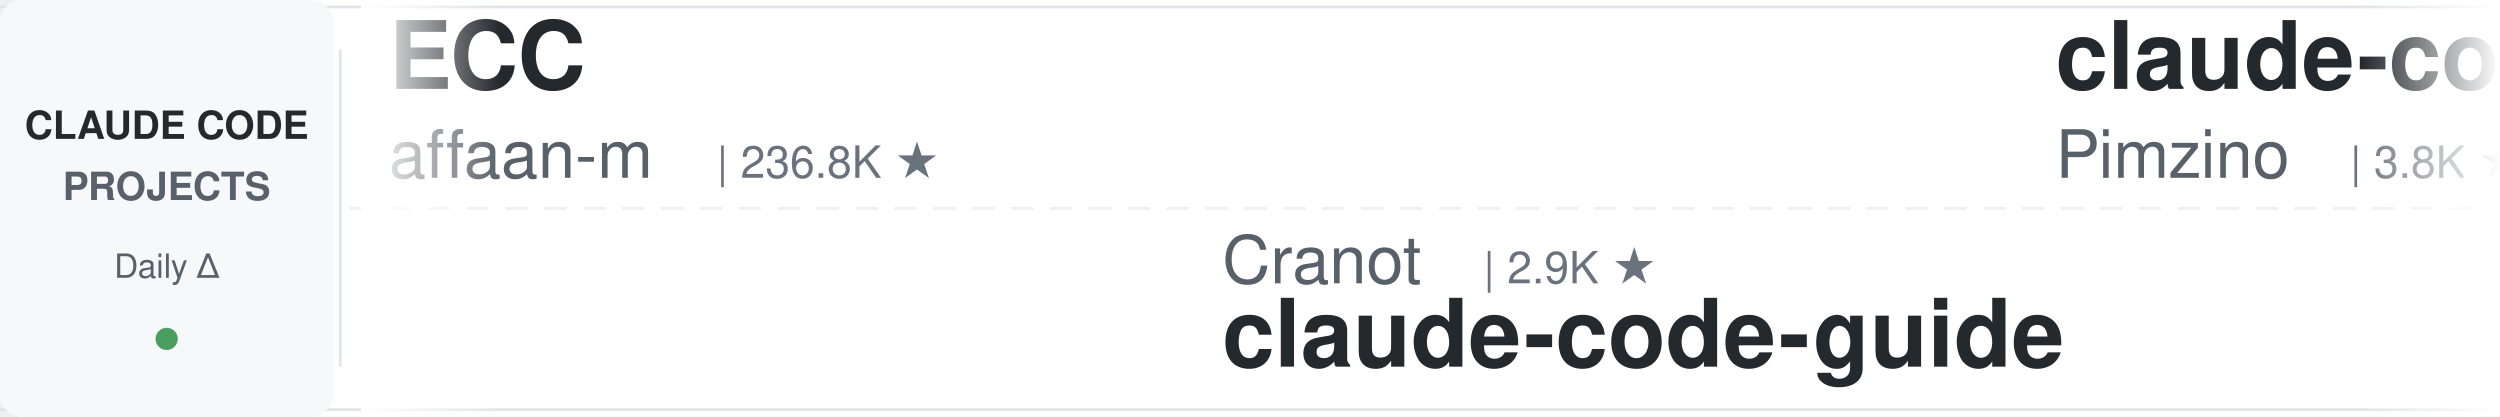
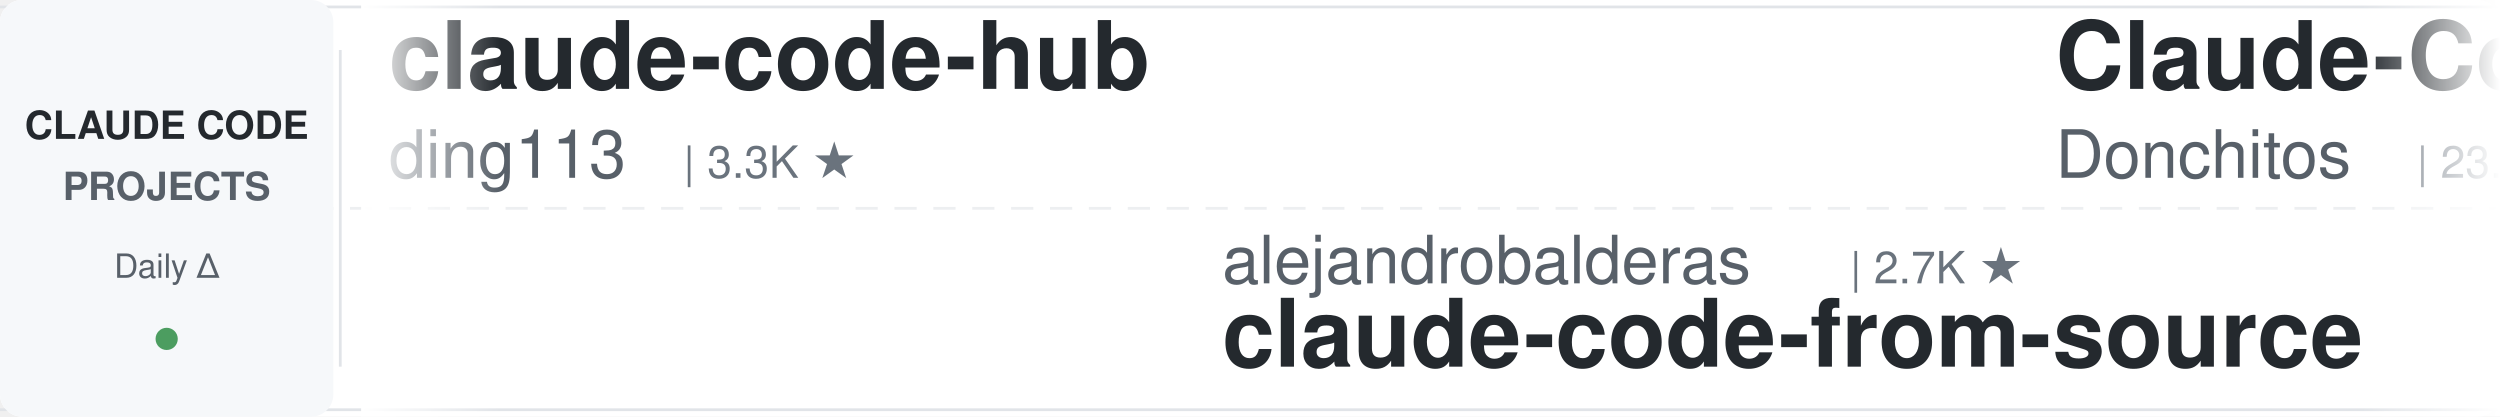
<svg xmlns="http://www.w3.org/2000/svg" width="900" height="150">
  <defs>
    <linearGradient id="leftFade" x1="0%" y1="0%" x2="100%" y2="0%">
      <stop offset="0%" style="stop-color:#ffffff;stop-opacity:1" />
      <stop offset="100%" style="stop-color:#ffffff;stop-opacity:0" />
    </linearGradient>
    <linearGradient id="rightFade" x1="0%" y1="0%" x2="100%" y2="0%">
      <stop offset="0%" style="stop-color:#ffffff;stop-opacity:0" />
      <stop offset="100%" style="stop-color:#ffffff;stop-opacity:1" />
    </linearGradient>
  </defs>
  <rect width="900" height="150" fill="#ffffff" rx="8" />
  <rect x="0" y="2" width="900" height="1" fill="#e1e4e8" />
  <rect x="0" y="147" width="900" height="1" fill="#e1e4e8" />
  <line x1="0" y1="75" x2="900" y2="75" stroke="#e1e4e8" stroke-width="1" stroke-dasharray="8 6" opacity="0.6" />
  <rect x="0" y="0" width="120" height="150" fill="#f6f8fa" rx="8" />
  <text x="60" y="50" font-family="-apple-system, BlinkMacSystemFont, 'Segoe UI', Helvetica, Arial, sans-serif" font-size="14" font-weight="600" fill="#24292e" text-anchor="middle">CLAUDE CODE</text>
  <text x="60" y="72" font-family="-apple-system, BlinkMacSystemFont, 'Segoe UI', Helvetica, Arial, sans-serif" font-size="14" font-weight="600" fill="#586069" text-anchor="middle">PROJECTS</text>
  <text x="60" y="100" font-family="-apple-system, BlinkMacSystemFont, 'Segoe UI', Helvetica, Arial, sans-serif" font-size="12" font-weight="500" fill="#586069" text-anchor="middle">Daily Δ</text>
  <circle cx="60" cy="122" r="4" fill="#22863a" opacity="0.8" />
  <rect x="122" y="18" width="1" height="114" fill="#e1e4e8" />
  <clipPath id="tickerClip">
    <rect x="130" y="0" width="770" height="150" />
  </clipPath>
  <g clip-path="url(#tickerClip)">
    <g id="tickerItems">
      <animateTransform attributeName="transform" attributeType="XML" type="translate" from="0 0" to="-3000 0" dur="54s" repeatCount="indefinite" />
      <g transform="translate(0, 0)">
-         <text x="140" y="32" font-family="-apple-system, BlinkMacSystemFont, 'Segoe UI', Helvetica, Arial, sans-serif" font-size="34" font-weight="600" fill="#24292e">ECC</text>
-         <text x="140" y="64" font-family="-apple-system, BlinkMacSystemFont, 'Segoe UI', Helvetica, Arial, sans-serif" font-size="24" font-weight="400" fill="#586069">affaan-m</text>
-         <text x="258" y="64" font-family="-apple-system, BlinkMacSystemFont, 'Segoe UI', Helvetica, Arial, sans-serif" font-size="16" font-weight="500" fill="#6a737d">| 236.8K ★</text>
+         <text x="140" y="32" font-family="-apple-system, BlinkMacSystemFont, 'Segoe UI', Helvetica, Arial, sans-serif" font-size="34" font-weight="600" fill="#24292e">claude-code-hub</text>
+         <text x="140" y="64" font-family="-apple-system, BlinkMacSystemFont, 'Segoe UI', Helvetica, Arial, sans-serif" font-size="24" font-weight="400" fill="#586069">ding113</text>
+         <text x="246" y="64" font-family="-apple-system, BlinkMacSystemFont, 'Segoe UI', Helvetica, Arial, sans-serif" font-size="16" font-weight="500" fill="#6a737d">| 3.3K ★</text>
      </g>
      <g transform="translate(300, 0)">
-         <text x="140" y="102" font-family="-apple-system, BlinkMacSystemFont, 'Segoe UI', Helvetica, Arial, sans-serif" font-size="24" font-weight="400" fill="#586069">Cranot</text>
-         <text x="234" y="102" font-family="-apple-system, BlinkMacSystemFont, 'Segoe UI', Helvetica, Arial, sans-serif" font-size="16" font-weight="500" fill="#6a737d">| 2.9K ★</text>
-         <text x="140" y="132" font-family="-apple-system, BlinkMacSystemFont, 'Segoe UI', Helvetica, Arial, sans-serif" font-size="34" font-weight="600" fill="#24292e">claude-code-guide</text>
+         <text x="140" y="102" font-family="-apple-system, BlinkMacSystemFont, 'Segoe UI', Helvetica, Arial, sans-serif" font-size="24" font-weight="400" fill="#586069">alejandrobalderas</text>
+         <text x="366" y="102" font-family="-apple-system, BlinkMacSystemFont, 'Segoe UI', Helvetica, Arial, sans-serif" font-size="16" font-weight="500" fill="#6a737d">| 2.7K ★</text>
+         <text x="140" y="132" font-family="-apple-system, BlinkMacSystemFont, 'Segoe UI', Helvetica, Arial, sans-serif" font-size="34" font-weight="600" fill="#24292e">claude-code-from-source</text>
      </g>
      <g transform="translate(600, 0)">
-         <text x="140" y="32" font-family="-apple-system, BlinkMacSystemFont, 'Segoe UI', Helvetica, Arial, sans-serif" font-size="34" font-weight="600" fill="#24292e">claude-code-spec-workflo...</text>
-         <text x="140" y="64" font-family="-apple-system, BlinkMacSystemFont, 'Segoe UI', Helvetica, Arial, sans-serif" font-size="24" font-weight="400" fill="#586069">Pimzino</text>
-         <text x="246" y="64" font-family="-apple-system, BlinkMacSystemFont, 'Segoe UI', Helvetica, Arial, sans-serif" font-size="16" font-weight="500" fill="#6a737d">| 3.8K ★</text>
+         <text x="140" y="32" font-family="-apple-system, BlinkMacSystemFont, 'Segoe UI', Helvetica, Arial, sans-serif" font-size="34" font-weight="600" fill="#24292e">Claude-Code-Game-Studios</text>
+         <text x="140" y="64" font-family="-apple-system, BlinkMacSystemFont, 'Segoe UI', Helvetica, Arial, sans-serif" font-size="24" font-weight="400" fill="#586069">Donchitos</text>
+         <text x="270" y="64" font-family="-apple-system, BlinkMacSystemFont, 'Segoe UI', Helvetica, Arial, sans-serif" font-size="16" font-weight="500" fill="#6a737d">| 23.5K ★</text>
      </g>
      <g transform="translate(900, 0)">
-         <text x="140" y="102" font-family="-apple-system, BlinkMacSystemFont, 'Segoe UI', Helvetica, Arial, sans-serif" font-size="24" font-weight="400" fill="#586069">edmund-io</text>
-         <text x="270" y="102" font-family="-apple-system, BlinkMacSystemFont, 'Segoe UI', Helvetica, Arial, sans-serif" font-size="16" font-weight="500" fill="#6a737d">| 1.5K ★</text>
-         <text x="140" y="132" font-family="-apple-system, BlinkMacSystemFont, 'Segoe UI', Helvetica, Arial, sans-serif" font-size="34" font-weight="600" fill="#24292e">edmunds-claude-code</text>
+         <text x="140" y="102" font-family="-apple-system, BlinkMacSystemFont, 'Segoe UI', Helvetica, Arial, sans-serif" font-size="24" font-weight="400" fill="#586069">musistudio</text>
+         <text x="282" y="102" font-family="-apple-system, BlinkMacSystemFont, 'Segoe UI', Helvetica, Arial, sans-serif" font-size="16" font-weight="500" fill="#6a737d">| 36.3K ★</text>
+         <text x="140" y="132" font-family="-apple-system, BlinkMacSystemFont, 'Segoe UI', Helvetica, Arial, sans-serif" font-size="34" font-weight="600" fill="#24292e">claude-code-router</text>
      </g>
      <g transform="translate(1200, 0)">
-         <text x="140" y="32" font-family="-apple-system, BlinkMacSystemFont, 'Segoe UI', Helvetica, Arial, sans-serif" font-size="34" font-weight="600" fill="#24292e">claude-code-local</text>
-         <text x="140" y="64" font-family="-apple-system, BlinkMacSystemFont, 'Segoe UI', Helvetica, Arial, sans-serif" font-size="24" font-weight="400" fill="#586069">nicedreamzapp</text>
-         <text x="318" y="64" font-family="-apple-system, BlinkMacSystemFont, 'Segoe UI', Helvetica, Arial, sans-serif" font-size="16" font-weight="500" fill="#6a737d">| 3.0K ★</text>
+         <text x="140" y="32" font-family="-apple-system, BlinkMacSystemFont, 'Segoe UI', Helvetica, Arial, sans-serif" font-size="34" font-weight="600" fill="#24292e">ralph-claude-code</text>
+         <text x="140" y="64" font-family="-apple-system, BlinkMacSystemFont, 'Segoe UI', Helvetica, Arial, sans-serif" font-size="24" font-weight="400" fill="#586069">frankbria</text>
+         <text x="270" y="64" font-family="-apple-system, BlinkMacSystemFont, 'Segoe UI', Helvetica, Arial, sans-serif" font-size="16" font-weight="500" fill="#6a737d">| 9.6K ★</text>
      </g>
      <g transform="translate(1500, 0)">
-         <text x="140" y="102" font-family="-apple-system, BlinkMacSystemFont, 'Segoe UI', Helvetica, Arial, sans-serif" font-size="24" font-weight="400" fill="#586069">lintsinghua</text>
-         <text x="294" y="102" font-family="-apple-system, BlinkMacSystemFont, 'Segoe UI', Helvetica, Arial, sans-serif" font-size="16" font-weight="500" fill="#6a737d">| 4.0K ★</text>
-         <text x="140" y="132" font-family="-apple-system, BlinkMacSystemFont, 'Segoe UI', Helvetica, Arial, sans-serif" font-size="34" font-weight="600" fill="#24292e">claude-code-book</text>
+         <text x="140" y="102" font-family="-apple-system, BlinkMacSystemFont, 'Segoe UI', Helvetica, Arial, sans-serif" font-size="24" font-weight="400" fill="#586069">Windy3f3f3f3f</text>
+         <text x="318" y="102" font-family="-apple-system, BlinkMacSystemFont, 'Segoe UI', Helvetica, Arial, sans-serif" font-size="16" font-weight="500" fill="#6a737d">| 2.5K ★</text>
+         <text x="140" y="132" font-family="-apple-system, BlinkMacSystemFont, 'Segoe UI', Helvetica, Arial, sans-serif" font-size="34" font-weight="600" fill="#24292e">claude-code-from-scratch</text>
      </g>
      <g transform="translate(1800, 0)">
-         <text x="140" y="32" font-family="-apple-system, BlinkMacSystemFont, 'Segoe UI', Helvetica, Arial, sans-serif" font-size="34" font-weight="600" fill="#24292e">claude_codex_bridge</text>
-         <text x="140" y="64" font-family="-apple-system, BlinkMacSystemFont, 'Segoe UI', Helvetica, Arial, sans-serif" font-size="24" font-weight="400" fill="#586069">SeemSeam</text>
-         <text x="258" y="64" font-family="-apple-system, BlinkMacSystemFont, 'Segoe UI', Helvetica, Arial, sans-serif" font-size="16" font-weight="500" fill="#6a737d">| 3.4K ★</text>
+         <text x="140" y="32" font-family="-apple-system, BlinkMacSystemFont, 'Segoe UI', Helvetica, Arial, sans-serif" font-size="34" font-weight="600" fill="#24292e">claude-code-reverse</text>
+         <text x="140" y="64" font-family="-apple-system, BlinkMacSystemFont, 'Segoe UI', Helvetica, Arial, sans-serif" font-size="24" font-weight="400" fill="#586069">Yuyz0112</text>
+         <text x="258" y="64" font-family="-apple-system, BlinkMacSystemFont, 'Segoe UI', Helvetica, Arial, sans-serif" font-size="16" font-weight="500" fill="#6a737d">| 2.4K ★</text>
      </g>
      <g transform="translate(2100, 0)">
-         <text x="140" y="102" font-family="-apple-system, BlinkMacSystemFont, 'Segoe UI', Helvetica, Arial, sans-serif" font-size="24" font-weight="400" fill="#586069">pedrohcgs</text>
-         <text x="270" y="102" font-family="-apple-system, BlinkMacSystemFont, 'Segoe UI', Helvetica, Arial, sans-serif" font-size="16" font-weight="500" fill="#6a737d">| 1.4K ★</text>
-         <text x="140" y="132" font-family="-apple-system, BlinkMacSystemFont, 'Segoe UI', Helvetica, Arial, sans-serif" font-size="34" font-weight="600" fill="#24292e">claude-code-my-workflow</text>
+         <text x="140" y="102" font-family="-apple-system, BlinkMacSystemFont, 'Segoe UI', Helvetica, Arial, sans-serif" font-size="24" font-weight="400" fill="#586069">1rgs</text>
+         <text x="210" y="102" font-family="-apple-system, BlinkMacSystemFont, 'Segoe UI', Helvetica, Arial, sans-serif" font-size="16" font-weight="500" fill="#6a737d">| 3.7K ★</text>
+         <text x="140" y="132" font-family="-apple-system, BlinkMacSystemFont, 'Segoe UI', Helvetica, Arial, sans-serif" font-size="34" font-weight="600" fill="#24292e">claude-code-proxy</text>
      </g>
      <g transform="translate(2400, 0)">
-         <text x="140" y="32" font-family="-apple-system, BlinkMacSystemFont, 'Segoe UI', Helvetica, Arial, sans-serif" font-size="34" font-weight="600" fill="#24292e">claude-code-engineering</text>
-         <text x="140" y="64" font-family="-apple-system, BlinkMacSystemFont, 'Segoe UI', Helvetica, Arial, sans-serif" font-size="24" font-weight="400" fill="#586069">huangjia2019</text>
-         <text x="306" y="64" font-family="-apple-system, BlinkMacSystemFont, 'Segoe UI', Helvetica, Arial, sans-serif" font-size="16" font-weight="500" fill="#6a737d">| 1.0K ★</text>
+         <text x="140" y="32" font-family="-apple-system, BlinkMacSystemFont, 'Segoe UI', Helvetica, Arial, sans-serif" font-size="34" font-weight="600" fill="#24292e">claude-code-templates</text>
+         <text x="140" y="64" font-family="-apple-system, BlinkMacSystemFont, 'Segoe UI', Helvetica, Arial, sans-serif" font-size="24" font-weight="400" fill="#586069">davila7</text>
+         <text x="246" y="64" font-family="-apple-system, BlinkMacSystemFont, 'Segoe UI', Helvetica, Arial, sans-serif" font-size="16" font-weight="500" fill="#6a737d">| 30.0K ★</text>
      </g>
      <g transform="translate(2700, 0)">
-         <text x="140" y="102" font-family="-apple-system, BlinkMacSystemFont, 'Segoe UI', Helvetica, Arial, sans-serif" font-size="24" font-weight="400" fill="#586069">digitalsamba</text>
-         <text x="306" y="102" font-family="-apple-system, BlinkMacSystemFont, 'Segoe UI', Helvetica, Arial, sans-serif" font-size="16" font-weight="500" fill="#6a737d">| 1.9K ★</text>
-         <text x="140" y="132" font-family="-apple-system, BlinkMacSystemFont, 'Segoe UI', Helvetica, Arial, sans-serif" font-size="34" font-weight="600" fill="#24292e">claude-code-video-toolki...</text>
+         <text x="140" y="102" font-family="-apple-system, BlinkMacSystemFont, 'Segoe UI', Helvetica, Arial, sans-serif" font-size="24" font-weight="400" fill="#586069">repowise-dev</text>
+         <text x="306" y="102" font-family="-apple-system, BlinkMacSystemFont, 'Segoe UI', Helvetica, Arial, sans-serif" font-size="16" font-weight="500" fill="#6a737d">| 1.2K ★</text>
+         <text x="140" y="132" font-family="-apple-system, BlinkMacSystemFont, 'Segoe UI', Helvetica, Arial, sans-serif" font-size="34" font-weight="600" fill="#24292e">claude-code-prompts</text>
      </g>
      <g transform="translate(3000, 0)">
-         <text x="140" y="32" font-family="-apple-system, BlinkMacSystemFont, 'Segoe UI', Helvetica, Arial, sans-serif" font-size="34" font-weight="600" fill="#24292e">ECC</text>
-         <text x="140" y="64" font-family="-apple-system, BlinkMacSystemFont, 'Segoe UI', Helvetica, Arial, sans-serif" font-size="24" font-weight="400" fill="#586069">affaan-m</text>
-         <text x="258" y="64" font-family="-apple-system, BlinkMacSystemFont, 'Segoe UI', Helvetica, Arial, sans-serif" font-size="16" font-weight="500" fill="#6a737d">| 236.8K ★</text>
+         <text x="140" y="32" font-family="-apple-system, BlinkMacSystemFont, 'Segoe UI', Helvetica, Arial, sans-serif" font-size="34" font-weight="600" fill="#24292e">claude-code-hub</text>
+         <text x="140" y="64" font-family="-apple-system, BlinkMacSystemFont, 'Segoe UI', Helvetica, Arial, sans-serif" font-size="24" font-weight="400" fill="#586069">ding113</text>
+         <text x="246" y="64" font-family="-apple-system, BlinkMacSystemFont, 'Segoe UI', Helvetica, Arial, sans-serif" font-size="16" font-weight="500" fill="#6a737d">| 3.3K ★</text>
      </g>
      <g transform="translate(3300, 0)">
-         <text x="140" y="102" font-family="-apple-system, BlinkMacSystemFont, 'Segoe UI', Helvetica, Arial, sans-serif" font-size="24" font-weight="400" fill="#586069">Cranot</text>
-         <text x="234" y="102" font-family="-apple-system, BlinkMacSystemFont, 'Segoe UI', Helvetica, Arial, sans-serif" font-size="16" font-weight="500" fill="#6a737d">| 2.9K ★</text>
-         <text x="140" y="132" font-family="-apple-system, BlinkMacSystemFont, 'Segoe UI', Helvetica, Arial, sans-serif" font-size="34" font-weight="600" fill="#24292e">claude-code-guide</text>
+         <text x="140" y="102" font-family="-apple-system, BlinkMacSystemFont, 'Segoe UI', Helvetica, Arial, sans-serif" font-size="24" font-weight="400" fill="#586069">alejandrobalderas</text>
+         <text x="366" y="102" font-family="-apple-system, BlinkMacSystemFont, 'Segoe UI', Helvetica, Arial, sans-serif" font-size="16" font-weight="500" fill="#6a737d">| 2.7K ★</text>
+         <text x="140" y="132" font-family="-apple-system, BlinkMacSystemFont, 'Segoe UI', Helvetica, Arial, sans-serif" font-size="34" font-weight="600" fill="#24292e">claude-code-from-source</text>
      </g>
      <g transform="translate(3600, 0)">
-         <text x="140" y="32" font-family="-apple-system, BlinkMacSystemFont, 'Segoe UI', Helvetica, Arial, sans-serif" font-size="34" font-weight="600" fill="#24292e">claude-code-spec-workflo...</text>
-         <text x="140" y="64" font-family="-apple-system, BlinkMacSystemFont, 'Segoe UI', Helvetica, Arial, sans-serif" font-size="24" font-weight="400" fill="#586069">Pimzino</text>
-         <text x="246" y="64" font-family="-apple-system, BlinkMacSystemFont, 'Segoe UI', Helvetica, Arial, sans-serif" font-size="16" font-weight="500" fill="#6a737d">| 3.8K ★</text>
+         <text x="140" y="32" font-family="-apple-system, BlinkMacSystemFont, 'Segoe UI', Helvetica, Arial, sans-serif" font-size="34" font-weight="600" fill="#24292e">Claude-Code-Game-Studios</text>
+         <text x="140" y="64" font-family="-apple-system, BlinkMacSystemFont, 'Segoe UI', Helvetica, Arial, sans-serif" font-size="24" font-weight="400" fill="#586069">Donchitos</text>
+         <text x="270" y="64" font-family="-apple-system, BlinkMacSystemFont, 'Segoe UI', Helvetica, Arial, sans-serif" font-size="16" font-weight="500" fill="#6a737d">| 23.5K ★</text>
      </g>
      <g transform="translate(3900, 0)">
-         <text x="140" y="102" font-family="-apple-system, BlinkMacSystemFont, 'Segoe UI', Helvetica, Arial, sans-serif" font-size="24" font-weight="400" fill="#586069">edmund-io</text>
-         <text x="270" y="102" font-family="-apple-system, BlinkMacSystemFont, 'Segoe UI', Helvetica, Arial, sans-serif" font-size="16" font-weight="500" fill="#6a737d">| 1.5K ★</text>
-         <text x="140" y="132" font-family="-apple-system, BlinkMacSystemFont, 'Segoe UI', Helvetica, Arial, sans-serif" font-size="34" font-weight="600" fill="#24292e">edmunds-claude-code</text>
+         <text x="140" y="102" font-family="-apple-system, BlinkMacSystemFont, 'Segoe UI', Helvetica, Arial, sans-serif" font-size="24" font-weight="400" fill="#586069">musistudio</text>
+         <text x="282" y="102" font-family="-apple-system, BlinkMacSystemFont, 'Segoe UI', Helvetica, Arial, sans-serif" font-size="16" font-weight="500" fill="#6a737d">| 36.3K ★</text>
+         <text x="140" y="132" font-family="-apple-system, BlinkMacSystemFont, 'Segoe UI', Helvetica, Arial, sans-serif" font-size="34" font-weight="600" fill="#24292e">claude-code-router</text>
      </g>
    </g>
  </g>
  <rect x="130" y="0" width="50" height="150" fill="url(#leftFade)" />
  <rect x="850" y="0" width="50" height="150" fill="url(#rightFade)" />
</svg>
